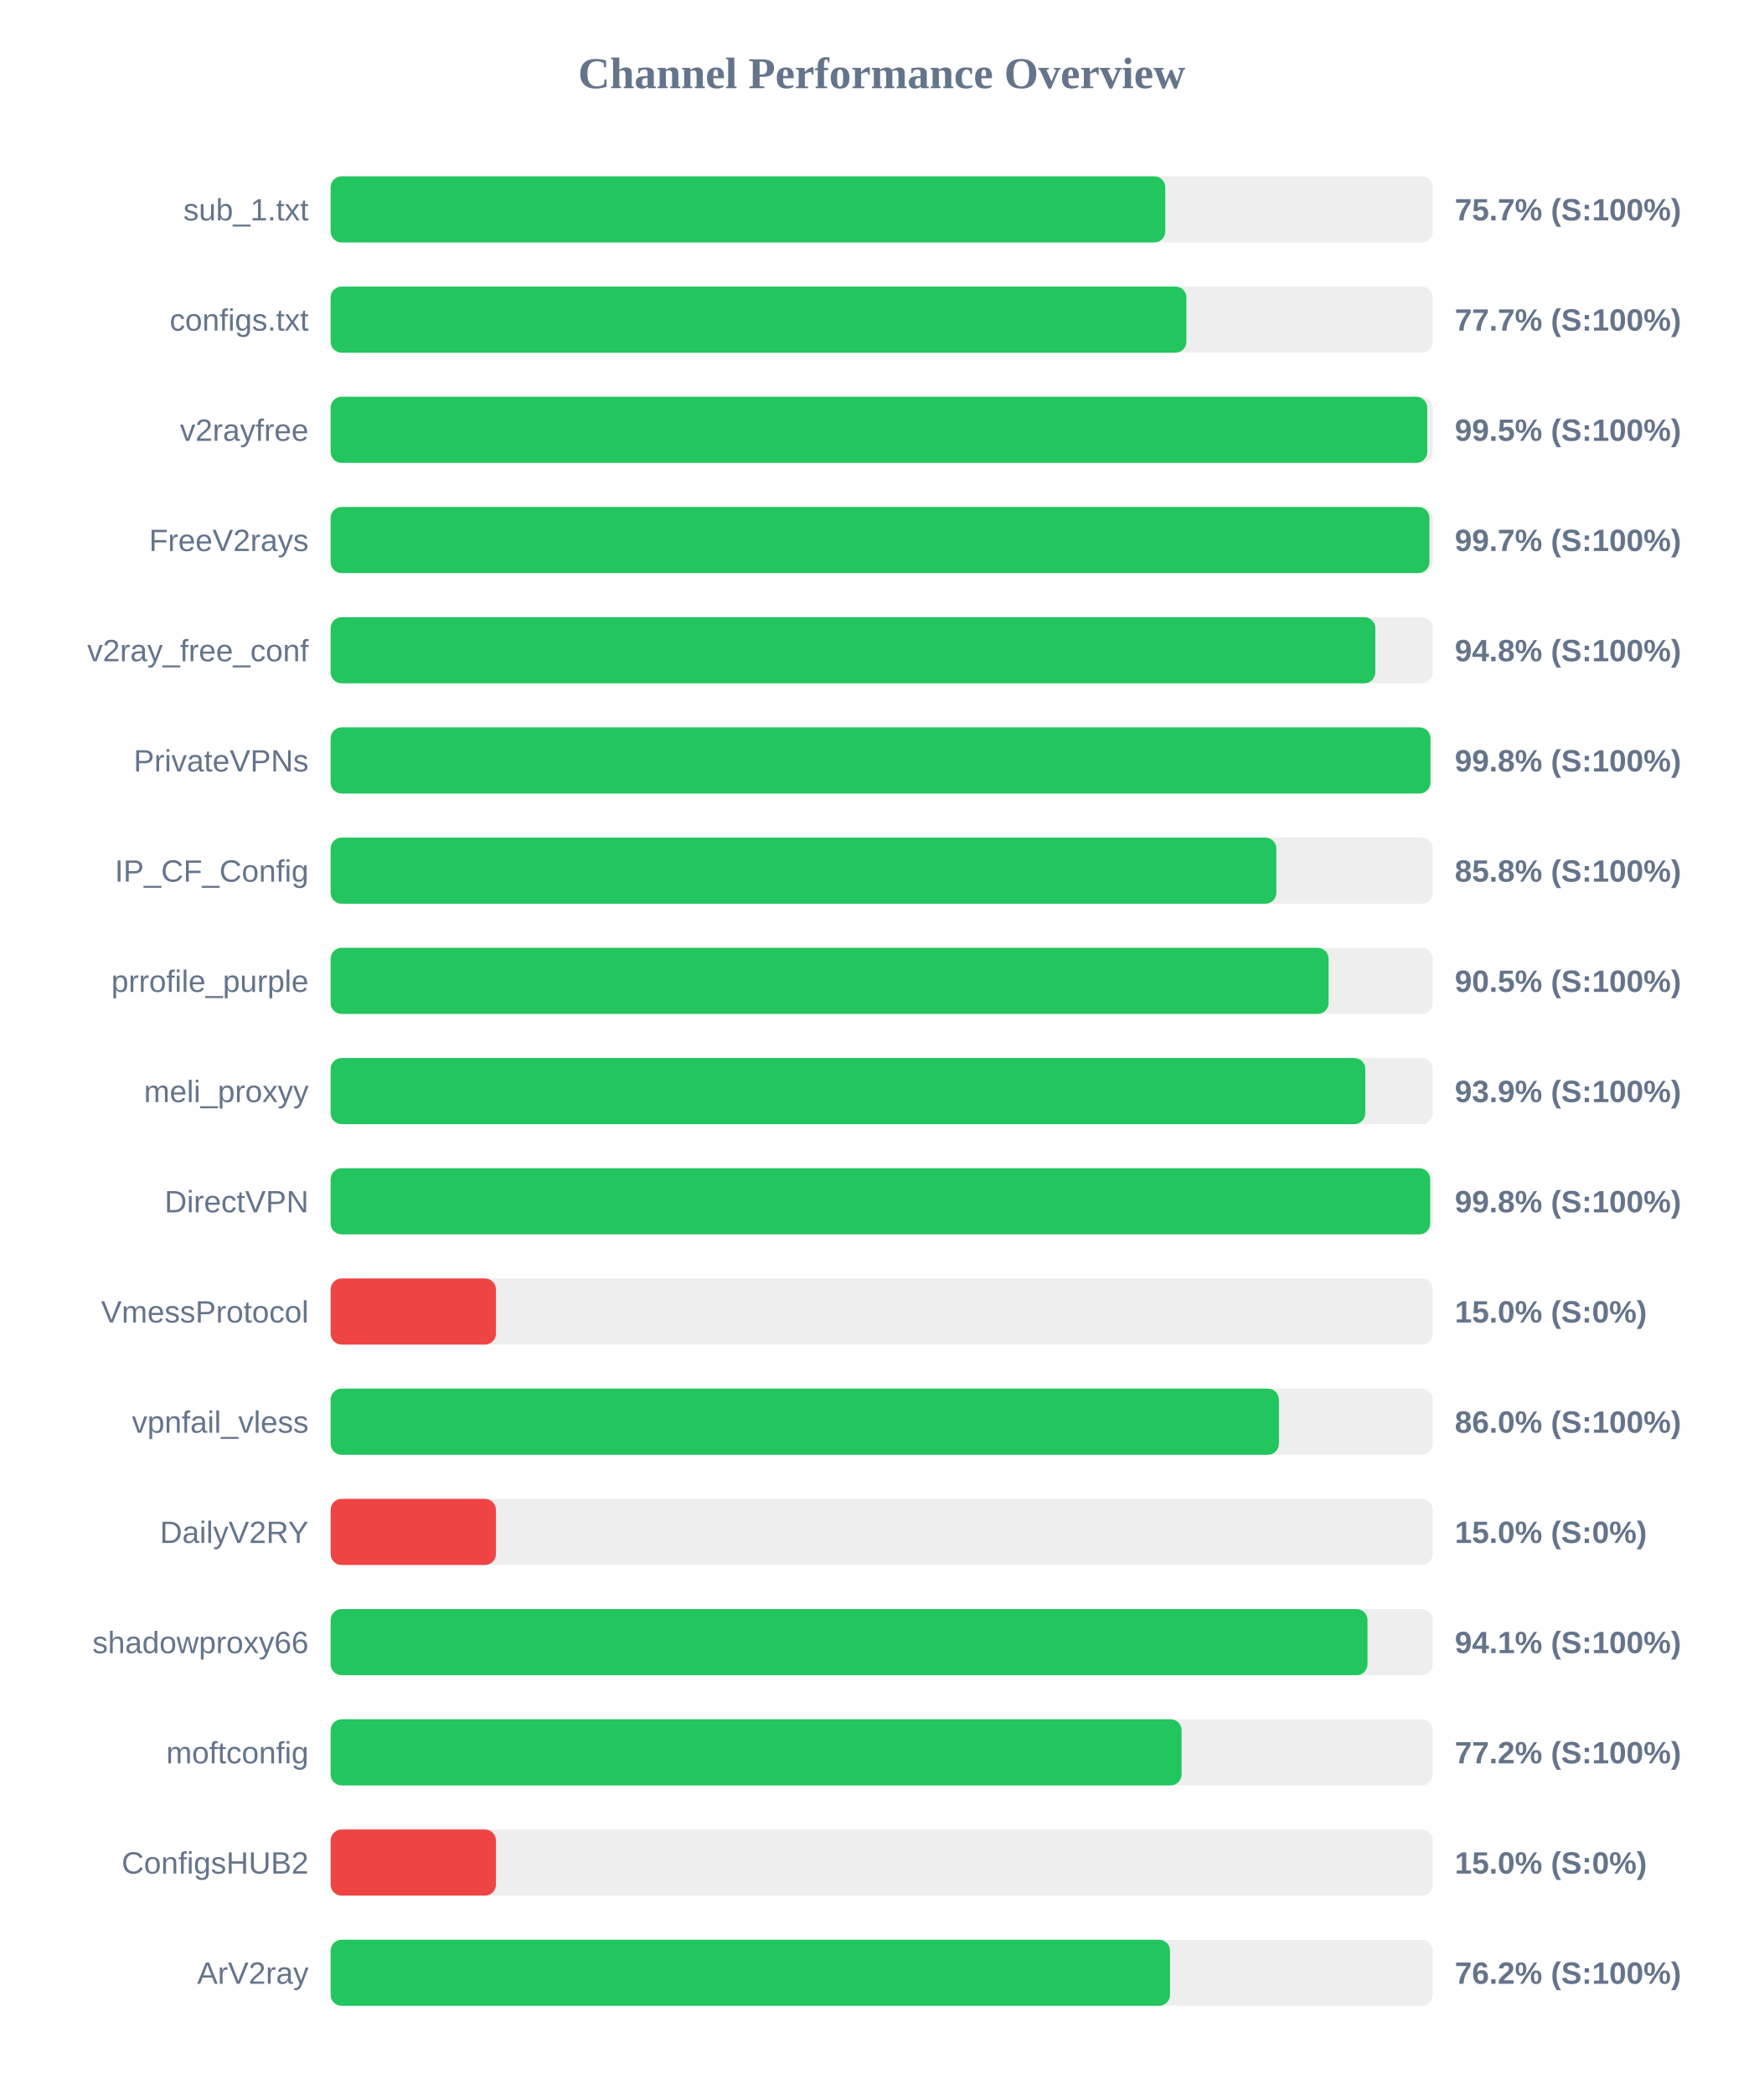
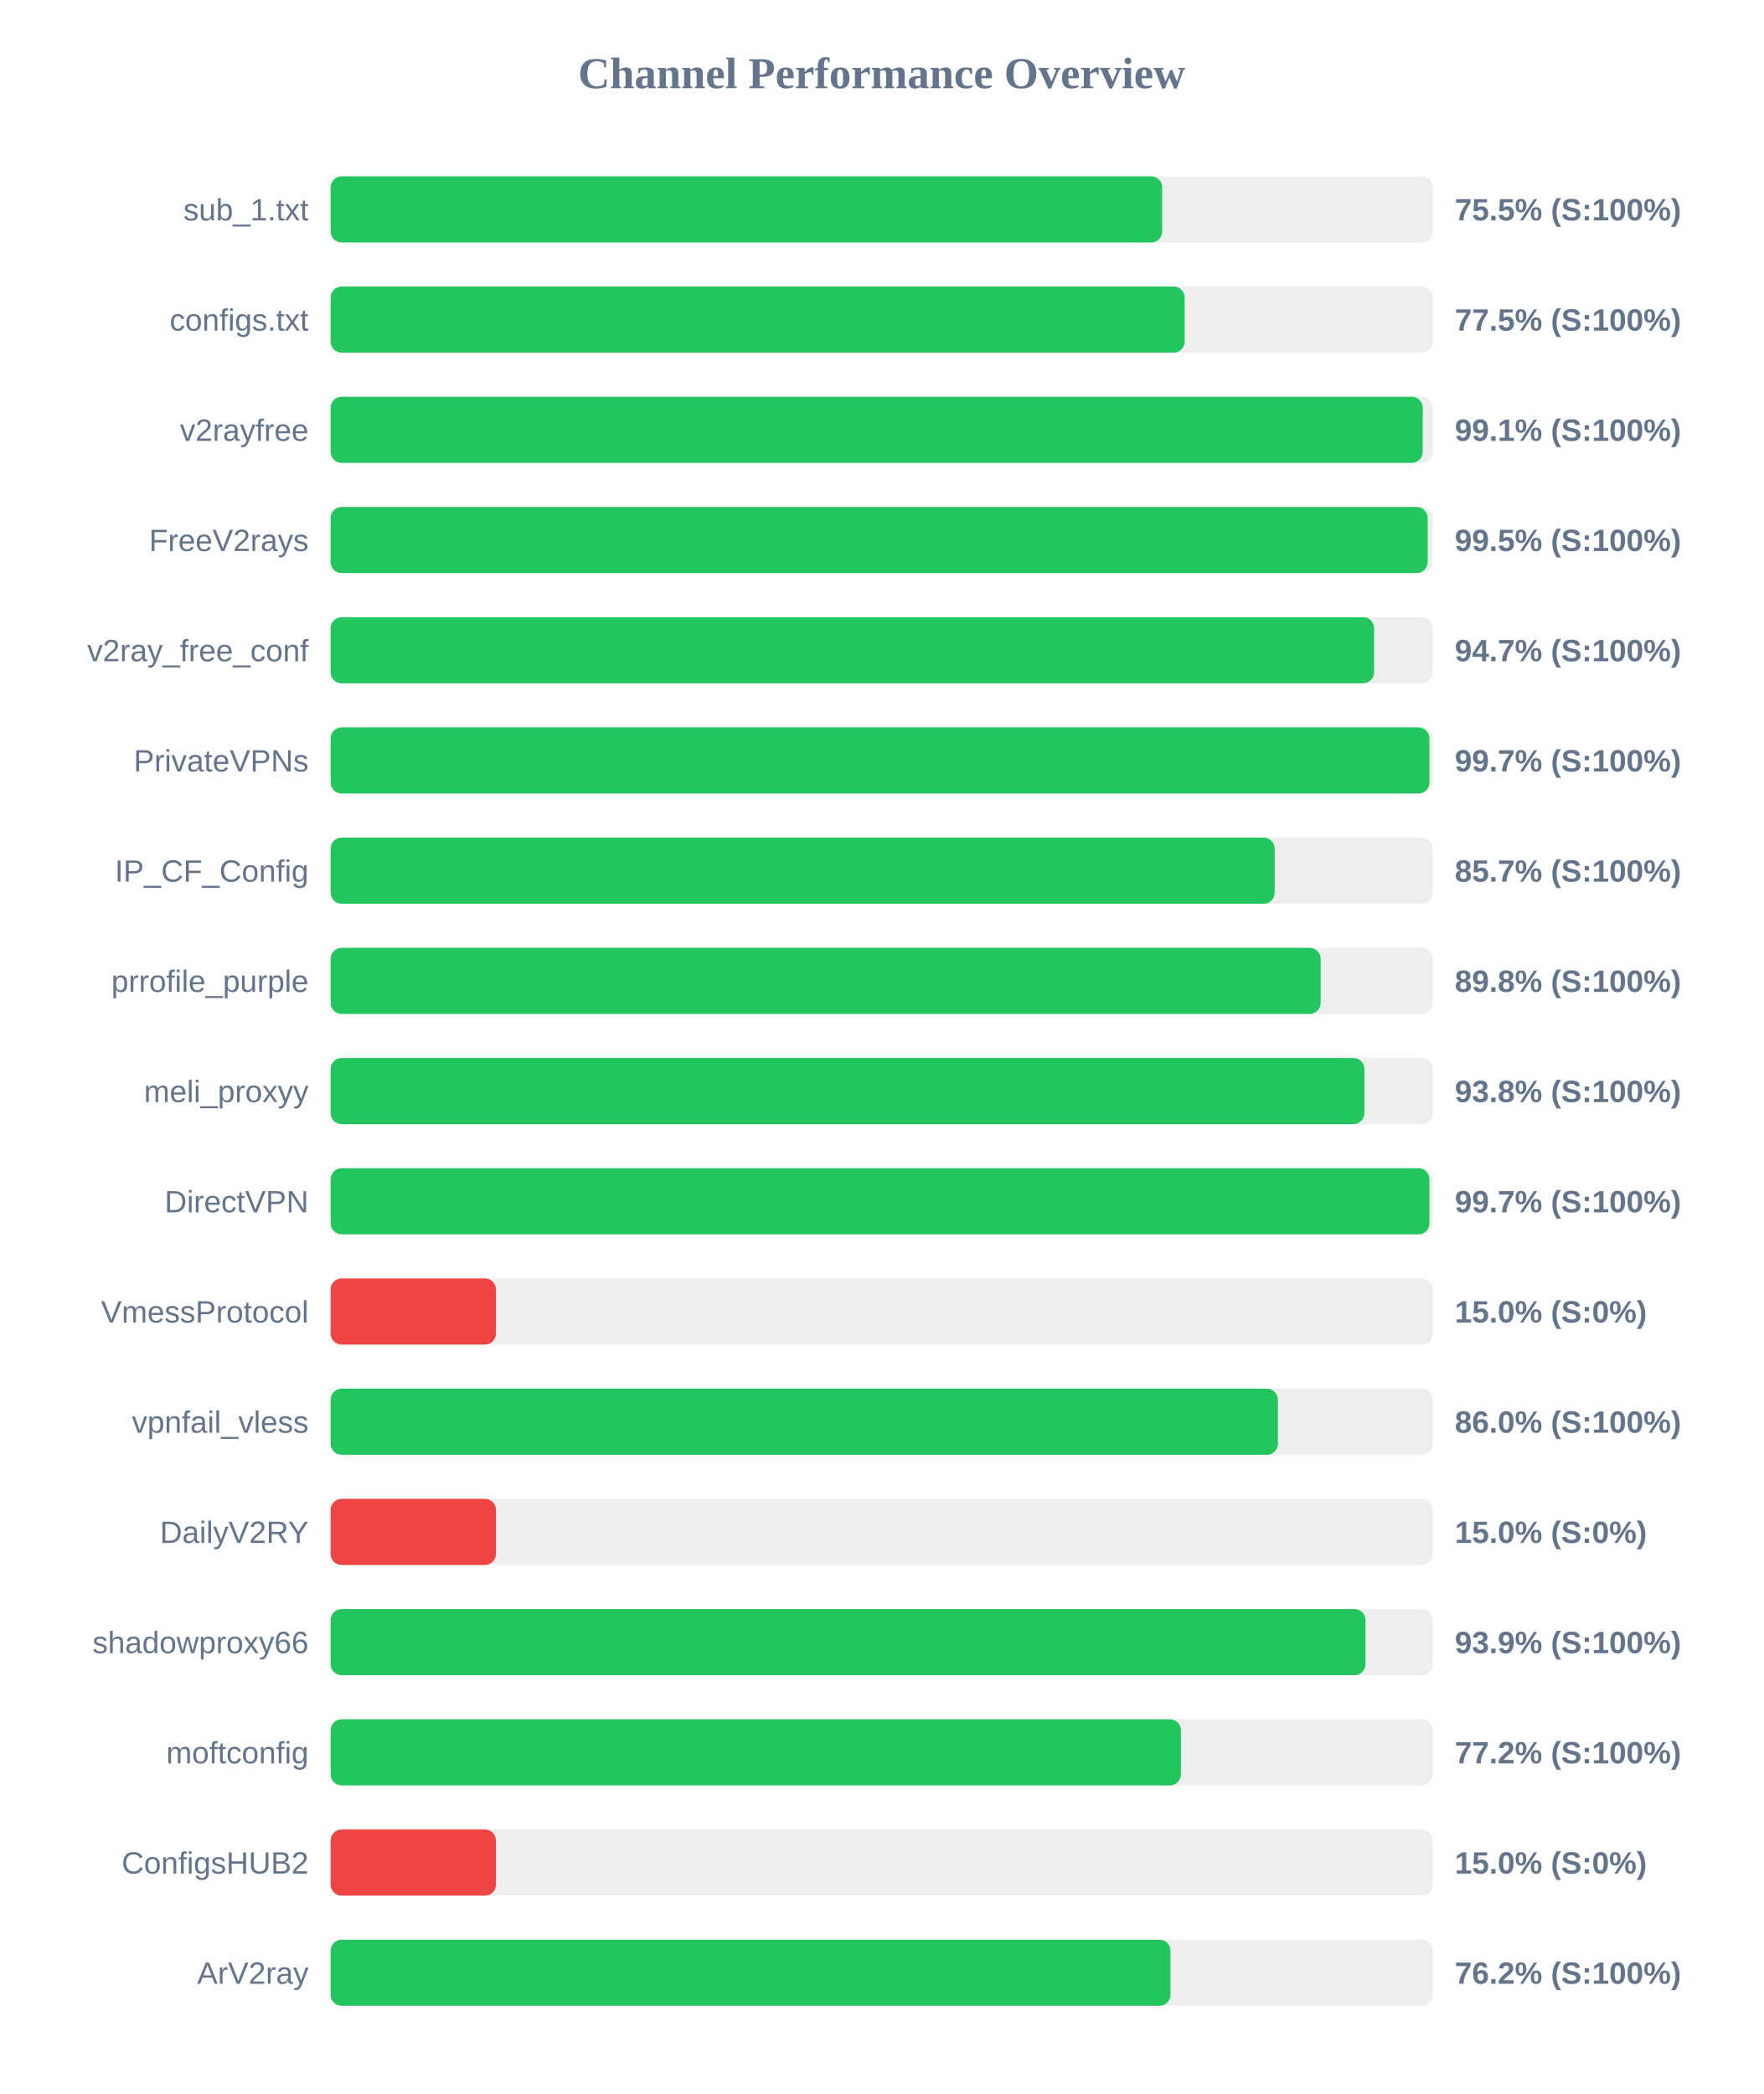
<svg xmlns="http://www.w3.org/2000/svg" width="800" height="950" version="1.1">
  <style>
        .row { font: 14px Arial; fill: #64748b; }
        .score { font: bold 14px Arial; fill: #64748b; }
    </style>
  <text x="400" y="40" text-anchor="middle" font-size="20px" font-weight="bold" fill="#64748b">Channel Performance Overview</text>
  <rect x="150" y="80" width="500" height="30" fill="#eee" rx="5" />
-   <rect x="150" y="80" width="378.65" height="30" fill="#22c55e" rx="5" />
+   <rect x="150" y="80" width="377.25" height="30" fill="#22c55e" rx="5" />
  <text x="140" y="100" text-anchor="end" class="row">sub_1.txt</text>
-   <text x="660" y="100" text-anchor="start" class="score">75.7% (S:100%)</text>
+   <text x="660" y="100" text-anchor="start" class="score">75.5% (S:100%)</text>
  <rect x="150" y="130" width="500" height="30" fill="#eee" rx="5" />
-   <rect x="150" y="130" width="388.25" height="30" fill="#22c55e" rx="5" />
+   <rect x="150" y="130" width="387.45" height="30" fill="#22c55e" rx="5" />
  <text x="140" y="150" text-anchor="end" class="row">configs.txt</text>
-   <text x="660" y="150" text-anchor="start" class="score">77.7% (S:100%)</text>
+   <text x="660" y="150" text-anchor="start" class="score">77.5% (S:100%)</text>
  <rect x="150" y="180" width="500" height="30" fill="#eee" rx="5" />
-   <rect x="150" y="180" width="497.5" height="30" fill="#22c55e" rx="5" />
+   <rect x="150" y="180" width="495.45" height="30" fill="#22c55e" rx="5" />
  <text x="140" y="200" text-anchor="end" class="row">v2rayfree</text>
-   <text x="660" y="200" text-anchor="start" class="score">99.5% (S:100%)</text>
+   <text x="660" y="200" text-anchor="start" class="score">99.1% (S:100%)</text>
  <rect x="150" y="230" width="500" height="30" fill="#eee" rx="5" />
-   <rect x="150" y="230" width="498.5" height="30" fill="#22c55e" rx="5" />
+   <rect x="150" y="230" width="497.7" height="30" fill="#22c55e" rx="5" />
  <text x="140" y="250" text-anchor="end" class="row">FreeV2rays</text>
-   <text x="660" y="250" text-anchor="start" class="score">99.7% (S:100%)</text>
+   <text x="660" y="250" text-anchor="start" class="score">99.5% (S:100%)</text>
  <rect x="150" y="280" width="500" height="30" fill="#eee" rx="5" />
-   <rect x="150" y="280" width="473.95" height="30" fill="#22c55e" rx="5" />
+   <rect x="150" y="280" width="473.4" height="30" fill="#22c55e" rx="5" />
  <text x="140" y="300" text-anchor="end" class="row">v2ray_free_conf</text>
-   <text x="660" y="300" text-anchor="start" class="score">94.8% (S:100%)</text>
+   <text x="660" y="300" text-anchor="start" class="score">94.7% (S:100%)</text>
  <rect x="150" y="330" width="500" height="30" fill="#eee" rx="5" />
-   <rect x="150" y="330" width="498.95" height="30" fill="#22c55e" rx="5" />
+   <rect x="150" y="330" width="498.5" height="30" fill="#22c55e" rx="5" />
  <text x="140" y="350" text-anchor="end" class="row">PrivateVPNs</text>
-   <text x="660" y="350" text-anchor="start" class="score">99.8% (S:100%)</text>
+   <text x="660" y="350" text-anchor="start" class="score">99.7% (S:100%)</text>
  <rect x="150" y="380" width="500" height="30" fill="#eee" rx="5" />
-   <rect x="150" y="380" width="429.05" height="30" fill="#22c55e" rx="5" />
+   <rect x="150" y="380" width="428.3" height="30" fill="#22c55e" rx="5" />
  <text x="140" y="400" text-anchor="end" class="row">IP_CF_Config</text>
-   <text x="660" y="400" text-anchor="start" class="score">85.8% (S:100%)</text>
+   <text x="660" y="400" text-anchor="start" class="score">85.7% (S:100%)</text>
  <rect x="150" y="430" width="500" height="30" fill="#eee" rx="5" />
-   <rect x="150" y="430" width="452.75" height="30" fill="#22c55e" rx="5" />
+   <rect x="150" y="430" width="449.15" height="30" fill="#22c55e" rx="5" />
  <text x="140" y="450" text-anchor="end" class="row">prrofile_purple</text>
-   <text x="660" y="450" text-anchor="start" class="score">90.5% (S:100%)</text>
+   <text x="660" y="450" text-anchor="start" class="score">89.8% (S:100%)</text>
  <rect x="150" y="480" width="500" height="30" fill="#eee" rx="5" />
-   <rect x="150" y="480" width="469.4" height="30" fill="#22c55e" rx="5" />
+   <rect x="150" y="480" width="469.0" height="30" fill="#22c55e" rx="5" />
  <text x="140" y="500" text-anchor="end" class="row">meli_proxyy</text>
-   <text x="660" y="500" text-anchor="start" class="score">93.9% (S:100%)</text>
+   <text x="660" y="500" text-anchor="start" class="score">93.8% (S:100%)</text>
  <rect x="150" y="530" width="500" height="30" fill="#eee" rx="5" />
-   <rect x="150" y="530" width="498.85" height="30" fill="#22c55e" rx="5" />
+   <rect x="150" y="530" width="498.5" height="30" fill="#22c55e" rx="5" />
  <text x="140" y="550" text-anchor="end" class="row">DirectVPN</text>
-   <text x="660" y="550" text-anchor="start" class="score">99.8% (S:100%)</text>
+   <text x="660" y="550" text-anchor="start" class="score">99.7% (S:100%)</text>
  <rect x="150" y="580" width="500" height="30" fill="#eee" rx="5" />
  <rect x="150" y="580" width="75.0" height="30" fill="#ef4444" rx="5" />
  <text x="140" y="600" text-anchor="end" class="row">VmessProtocol</text>
  <text x="660" y="600" text-anchor="start" class="score">15.0% (S:0%)</text>
  <rect x="150" y="630" width="500" height="30" fill="#eee" rx="5" />
-   <rect x="150" y="630" width="430.2" height="30" fill="#22c55e" rx="5" />
+   <rect x="150" y="630" width="429.75" height="30" fill="#22c55e" rx="5" />
  <text x="140" y="650" text-anchor="end" class="row">vpnfail_vless</text>
  <text x="660" y="650" text-anchor="start" class="score">86.0% (S:100%)</text>
  <rect x="150" y="680" width="500" height="30" fill="#eee" rx="5" />
  <rect x="150" y="680" width="75.0" height="30" fill="#ef4444" rx="5" />
  <text x="140" y="700" text-anchor="end" class="row">DailyV2RY</text>
  <text x="660" y="700" text-anchor="start" class="score">15.0% (S:0%)</text>
  <rect x="150" y="730" width="500" height="30" fill="#eee" rx="5" />
-   <rect x="150" y="730" width="470.4" height="30" fill="#22c55e" rx="5" />
+   <rect x="150" y="730" width="469.5" height="30" fill="#22c55e" rx="5" />
  <text x="140" y="750" text-anchor="end" class="row">shadowproxy66</text>
-   <text x="660" y="750" text-anchor="start" class="score">94.1% (S:100%)</text>
+   <text x="660" y="750" text-anchor="start" class="score">93.9% (S:100%)</text>
  <rect x="150" y="780" width="500" height="30" fill="#eee" rx="5" />
-   <rect x="150" y="780" width="386.05" height="30" fill="#22c55e" rx="5" />
+   <rect x="150" y="780" width="385.75" height="30" fill="#22c55e" rx="5" />
  <text x="140" y="800" text-anchor="end" class="row">moftconfig</text>
  <text x="660" y="800" text-anchor="start" class="score">77.2% (S:100%)</text>
  <rect x="150" y="830" width="500" height="30" fill="#eee" rx="5" />
  <rect x="150" y="830" width="75.0" height="30" fill="#ef4444" rx="5" />
  <text x="140" y="850" text-anchor="end" class="row">ConfigsHUB2</text>
  <text x="660" y="850" text-anchor="start" class="score">15.0% (S:0%)</text>
  <rect x="150" y="880" width="500" height="30" fill="#eee" rx="5" />
-   <rect x="150" y="880" width="380.8" height="30" fill="#22c55e" rx="5" />
+   <rect x="150" y="880" width="381.0" height="30" fill="#22c55e" rx="5" />
  <text x="140" y="900" text-anchor="end" class="row">ArV2ray</text>
  <text x="660" y="900" text-anchor="start" class="score">76.2% (S:100%)</text>
</svg>
